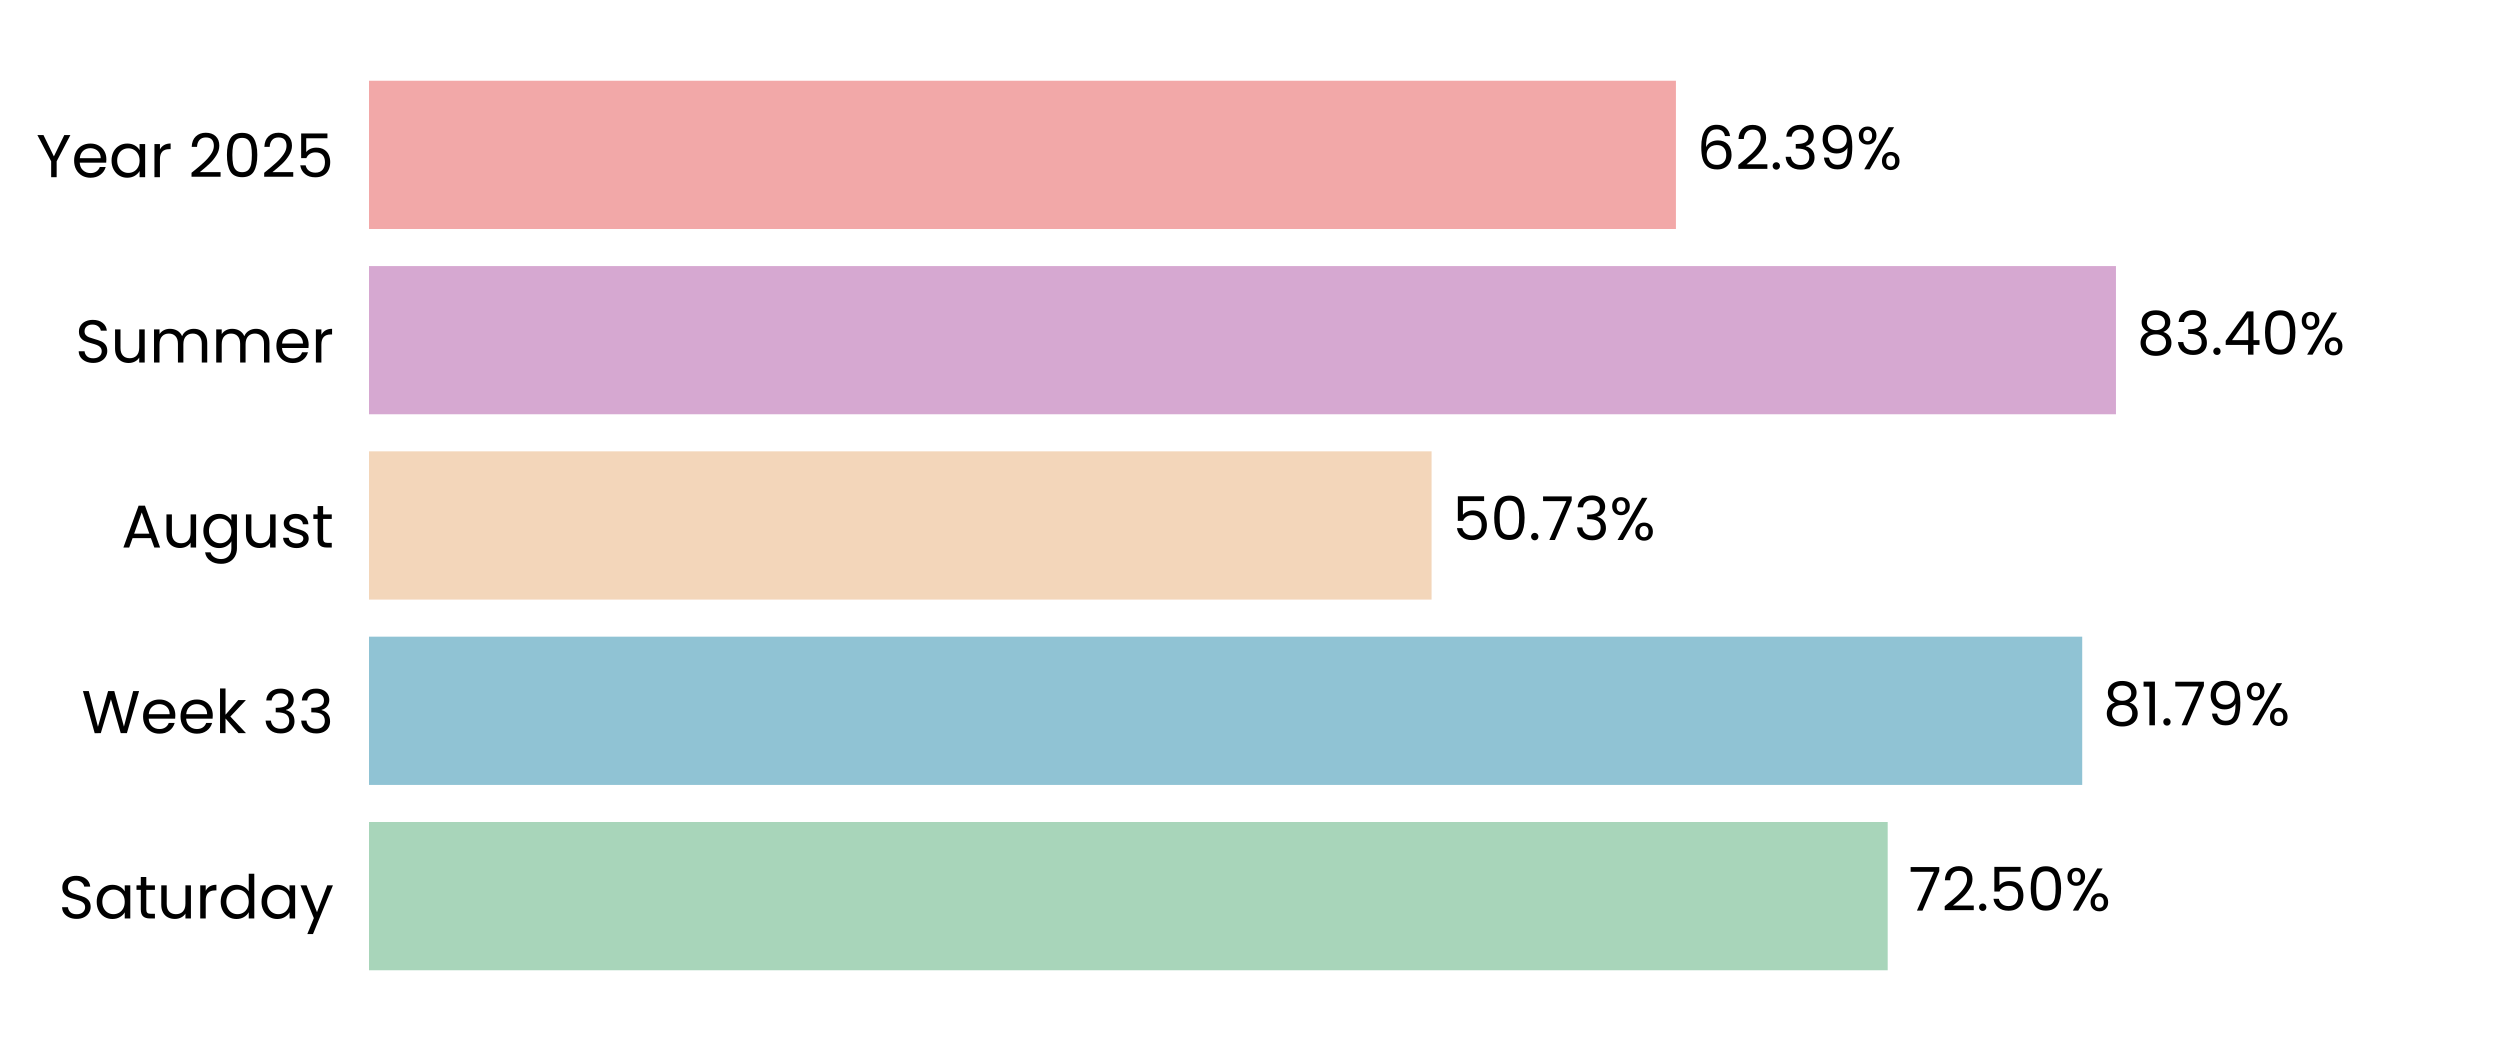
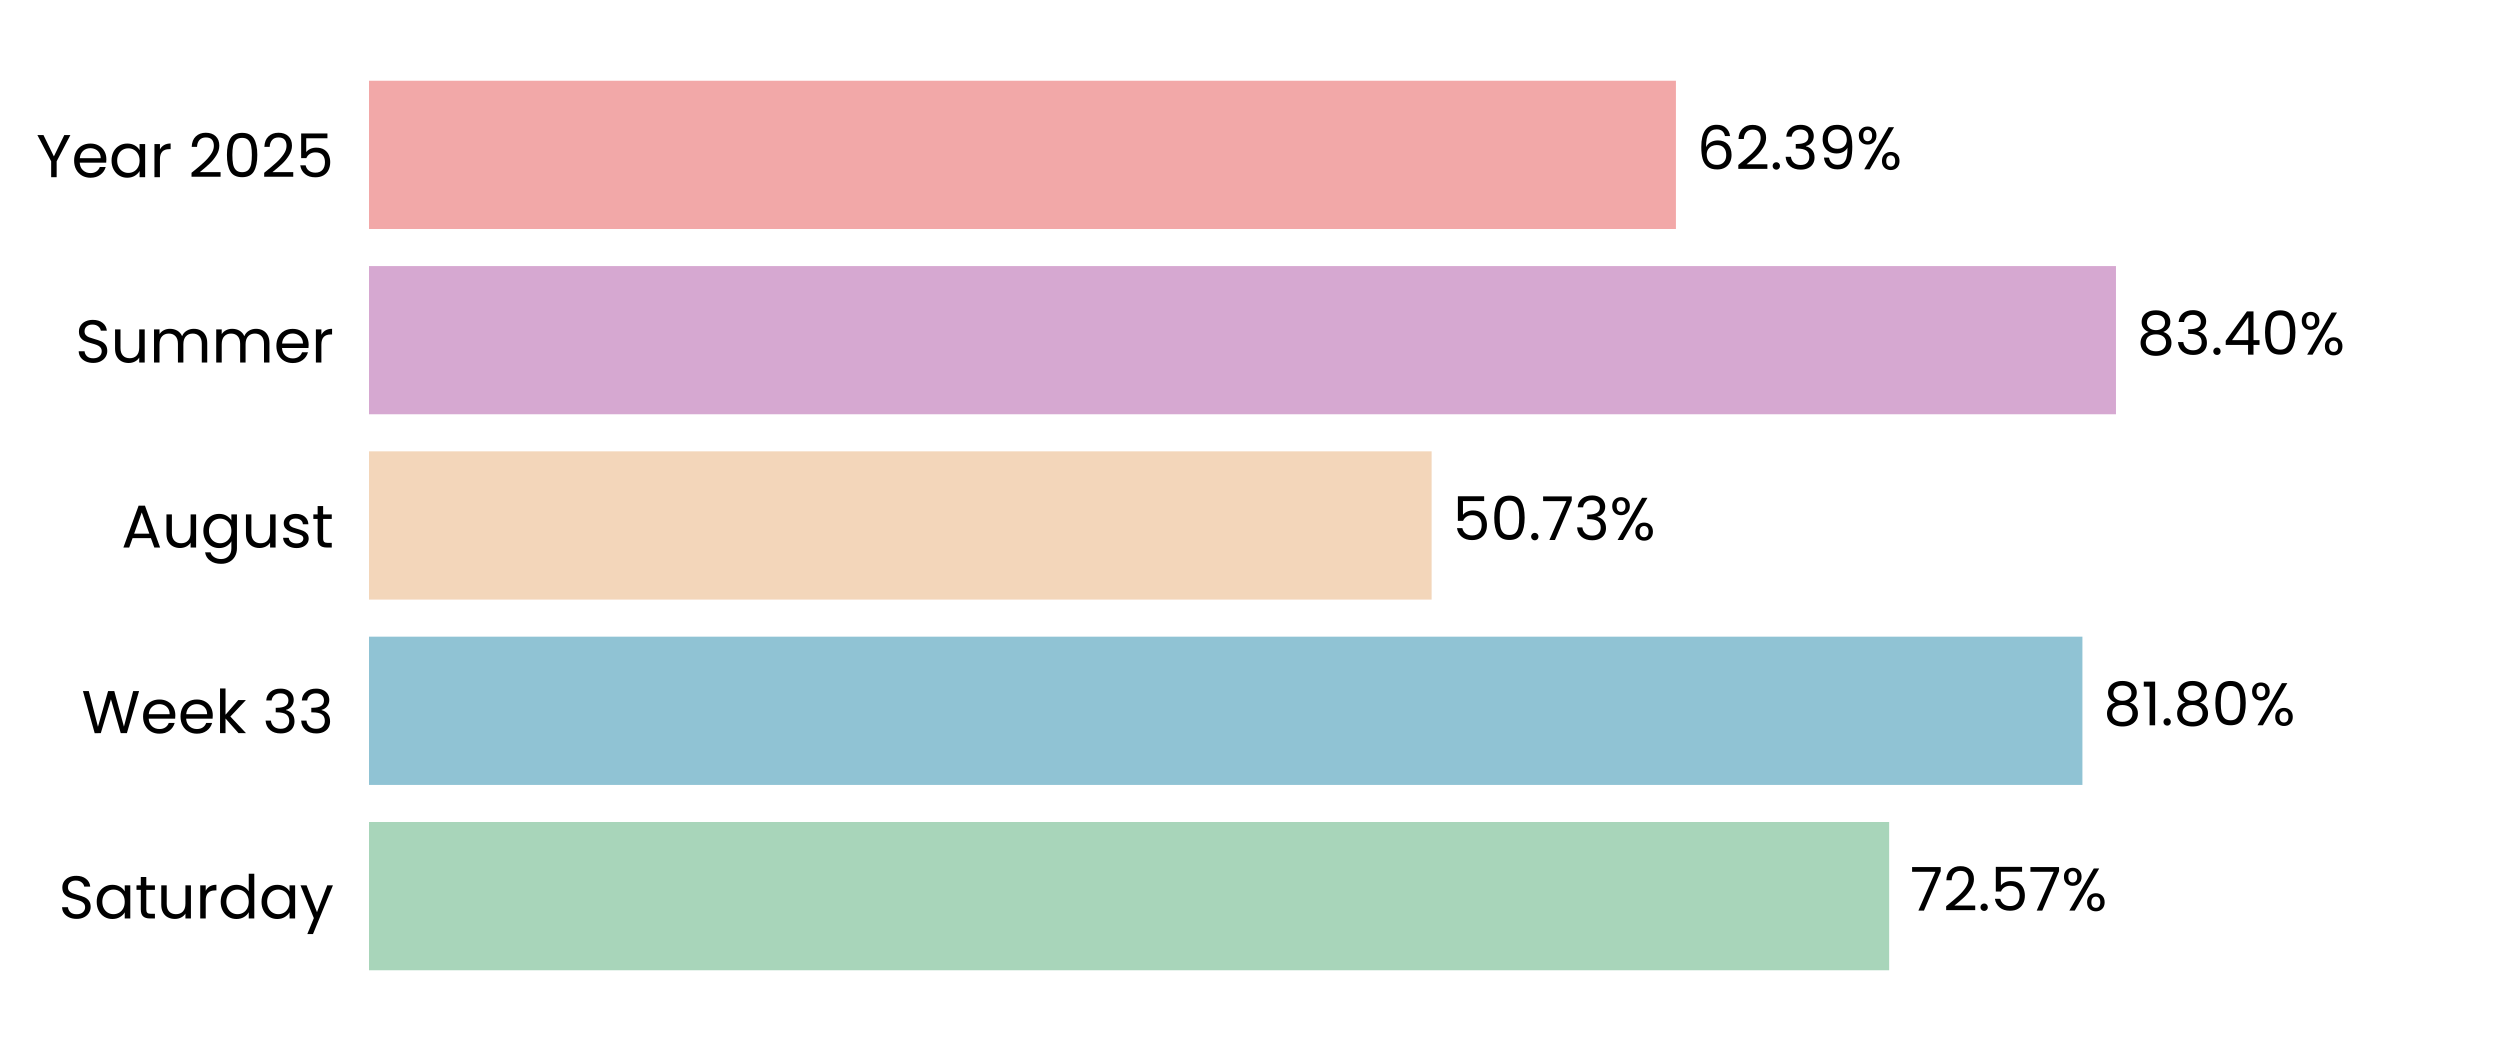
<svg xmlns="http://www.w3.org/2000/svg" xmlns:xlink="http://www.w3.org/1999/xlink" width="496.691pt" height="208.8pt" viewBox="0 0 496.691 208.8" version="1.1">
  <defs>
    <style type="text/css">*{stroke-linejoin: round; stroke-linecap: butt}</style>
  </defs>
  <g id="figure_1">
    <g id="patch_1">
      <path d="M 0 208.8  L 496.691 208.8  L 496.691 0  L 0 0  L 0 208.8  z " style="fill: none" />
    </g>
    <g id="axes_1">
      <g id="patch_2">
        <path d="M 73.311 201.6  L 489.491 201.6  L 489.491 7.2  L 73.311 7.2  L 73.311 201.6  z " style="fill: none" />
      </g>
      <g id="patch_3">
-         <path d="M 73.311 192.764  L 375.042 192.764  L 375.042 163.309  L 73.311 163.309  z " clip-path="url(#p0668b519ef)" style="fill: #a8d5ba" />
+         <path d="M 73.311 192.764  L 375.331 192.764  L 375.331 163.309  L 73.311 163.309  z " clip-path="url(#p193a6cd150)" style="fill: #a8d5ba" />
      </g>
      <g id="patch_4">
-         <path d="M 73.311 155.945  L 413.687 155.945  L 413.687 126.491  L 73.311 126.491  z " clip-path="url(#p0668b519ef)" style="fill: #90c3d4" />
+         <path d="M 73.311 155.945  L 413.728 155.945  L 413.728 126.491  L 73.311 126.491  z " clip-path="url(#p193a6cd150)" style="fill: #90c3d4" />
      </g>
      <g id="patch_5">
-         <path d="M 73.311 119.127  L 284.422 119.127  L 284.422 89.673  L 73.311 89.673  z " clip-path="url(#p0668b519ef)" style="fill: #f3d6ba" />
+         <path d="M 73.311 119.127  L 284.431 119.127  L 284.431 89.673  L 73.311 89.673  z " clip-path="url(#p193a6cd150)" style="fill: #f3d6ba" />
      </g>
      <g id="patch_6">
-         <path d="M 73.311 82.309  L 420.392 82.309  L 420.392 52.855  L 73.311 52.855  z " clip-path="url(#p0668b519ef)" style="fill: #d6a8d1" />
+         <path d="M 73.311 82.309  L 420.395 82.309  L 420.395 52.855  L 73.311 52.855  z " clip-path="url(#p193a6cd150)" style="fill: #d6a8d1" />
      </g>
      <g id="patch_7">
-         <path d="M 73.311 45.491  L 332.968 45.491  L 332.968 16.036  L 73.311 16.036  z " clip-path="url(#p0668b519ef)" style="fill: #f2a8a8" />
+         <path d="M 73.311 45.491  L 332.968 45.491  L 332.968 16.036  L 73.311 16.036  z " clip-path="url(#p193a6cd150)" style="fill: #f2a8a8" />
      </g>
      <g id="matplotlib.axis_1">
        <g id="ytick_1">
          <g id="text_1">
            <g transform="translate(11.65312 182.4764) scale(0.12 -0.12)">
              <defs>
                <path id="Poppins-Regular-53" d="M 1907 -45  Q 1466 -45 1117 112  Q 768 269 569 547  Q 371 826 365 1190  L 986 1190  Q 1018 877 1245 662  Q 1472 448 1907 448  Q 2323 448 2563 656  Q 2803 864 2803 1190  Q 2803 1446 2662 1606  Q 2522 1766 2310 1849  Q 2099 1933 1741 2029  Q 1299 2144 1033 2259  Q 768 2374 579 2620  Q 390 2867 390 3283  Q 390 3648 576 3929  Q 762 4211 1098 4364  Q 1434 4518 1869 4518  Q 2496 4518 2896 4204  Q 3296 3891 3347 3373  L 2707 3373  Q 2675 3629 2438 3824  Q 2202 4019 1811 4019  Q 1446 4019 1216 3830  Q 986 3642 986 3302  Q 986 3059 1123 2905  Q 1261 2752 1462 2672  Q 1664 2592 2029 2490  Q 2470 2368 2739 2249  Q 3008 2131 3200 1884  Q 3392 1638 3392 1216  Q 3392 890 3219 602  Q 3046 314 2707 134  Q 2368 -45 1907 -45  z " transform="scale(0.015625)" />
                <path id="Poppins-Regular-61" d="M 275 1766  Q 275 2304 492 2710  Q 710 3117 1091 3341  Q 1472 3565 1939 3565  Q 2400 3565 2739 3366  Q 3078 3168 3245 2867  L 3245 3507  L 3834 3507  L 3834 0  L 3245 0  L 3245 653  Q 3072 346 2729 144  Q 2387 -58 1933 -58  Q 1466 -58 1088 172  Q 710 403 492 819  Q 275 1235 275 1766  z M 3245 1760  Q 3245 2157 3085 2451  Q 2925 2746 2653 2902  Q 2381 3059 2054 3059  Q 1728 3059 1459 2905  Q 1190 2752 1030 2457  Q 870 2163 870 1766  Q 870 1363 1030 1065  Q 1190 768 1459 611  Q 1728 454 2054 454  Q 2381 454 2653 611  Q 2925 768 3085 1065  Q 3245 1363 3245 1760  z " transform="scale(0.015625)" />
                <path id="Poppins-Regular-74" d="M 1203 3027  L 1203 960  Q 1203 704 1312 598  Q 1421 493 1690 493  L 2118 493  L 2118 0  L 1594 0  Q 1107 0 864 224  Q 621 448 621 960  L 621 3027  L 166 3027  L 166 3507  L 621 3507  L 621 4390  L 1203 4390  L 1203 3507  L 2118 3507  L 2118 3027  L 1203 3027  z " transform="scale(0.015625)" />
                <path id="Poppins-Regular-75" d="M 3603 3507  L 3603 0  L 3021 0  L 3021 518  Q 2854 250 2556 99  Q 2259 -51 1901 -51  Q 1491 -51 1164 118  Q 838 288 649 627  Q 461 966 461 1453  L 461 3507  L 1037 3507  L 1037 1530  Q 1037 1011 1299 732  Q 1562 454 2016 454  Q 2483 454 2752 742  Q 3021 1030 3021 1581  L 3021 3507  L 3603 3507  z " transform="scale(0.015625)" />
                <path id="Poppins-Regular-72" d="M 1075 2938  Q 1229 3238 1513 3404  Q 1798 3571 2208 3571  L 2208 2970  L 2054 2970  Q 1075 2970 1075 1907  L 1075 0  L 493 0  L 493 3507  L 1075 3507  L 1075 2938  z " transform="scale(0.015625)" />
                <path id="Poppins-Regular-64" d="M 275 1766  Q 275 2304 492 2710  Q 710 3117 1091 3341  Q 1472 3565 1946 3565  Q 2355 3565 2707 3376  Q 3059 3187 3245 2880  L 3245 4736  L 3834 4736  L 3834 0  L 3245 0  L 3245 659  Q 3072 346 2733 144  Q 2394 -58 1939 -58  Q 1472 -58 1091 172  Q 710 403 492 819  Q 275 1235 275 1766  z M 3245 1760  Q 3245 2157 3085 2451  Q 2925 2746 2653 2902  Q 2381 3059 2054 3059  Q 1728 3059 1459 2905  Q 1190 2752 1030 2457  Q 870 2163 870 1766  Q 870 1363 1030 1065  Q 1190 768 1459 611  Q 1728 454 2054 454  Q 2381 454 2653 611  Q 2925 768 3085 1065  Q 3245 1363 3245 1760  z " transform="scale(0.015625)" />
                <path id="Poppins-Regular-79" d="M 3514 3507  L 1402 -1651  L 800 -1651  L 1491 38  L 77 3507  L 723 3507  L 1824 666  L 2912 3507  L 3514 3507  z " transform="scale(0.015625)" />
              </defs>
              <use xlink:href="#Poppins-Regular-53" />
              <use xlink:href="#Poppins-Regular-61" transform="translate(58.7 0)" />
              <use xlink:href="#Poppins-Regular-74" transform="translate(126.3 0)" />
              <use xlink:href="#Poppins-Regular-75" transform="translate(162.7 0)" />
              <use xlink:href="#Poppins-Regular-72" transform="translate(226.7 0)" />
              <use xlink:href="#Poppins-Regular-64" transform="translate(264 0)" />
              <use xlink:href="#Poppins-Regular-61" transform="translate(331.5999 0)" />
              <use xlink:href="#Poppins-Regular-79" transform="translate(399.1999 0)" />
            </g>
          </g>
        </g>
        <g id="ytick_2">
          <g id="text_2">
            <g transform="translate(16.19813 145.6582) scale(0.12 -0.12)">
              <defs>
                <path id="Poppins-Regular-57" d="M 6099 4461  L 4806 0  L 4154 0  L 3117 3590  L 2042 0  L 1395 -6  L 147 4461  L 768 4461  L 1741 678  L 2816 4461  L 3469 4461  L 4493 691  L 5472 4461  L 6099 4461  z " transform="scale(0.015625)" />
                <path id="Poppins-Regular-65" d="M 3693 1888  Q 3693 1722 3674 1536  L 870 1536  Q 902 1018 1225 726  Q 1549 435 2010 435  Q 2387 435 2640 611  Q 2893 787 2995 1082  L 3622 1082  Q 3482 576 3059 259  Q 2637 -58 2010 -58  Q 1510 -58 1116 166  Q 723 390 499 803  Q 275 1216 275 1760  Q 275 2304 492 2713  Q 710 3123 1104 3344  Q 1498 3565 2010 3565  Q 2509 3565 2893 3347  Q 3277 3130 3485 2749  Q 3693 2368 3693 1888  z M 3091 2010  Q 3091 2342 2944 2582  Q 2797 2822 2544 2947  Q 2291 3072 1984 3072  Q 1542 3072 1232 2790  Q 922 2509 877 2010  L 3091 2010  z " transform="scale(0.015625)" />
                <path id="Poppins-Regular-6b" d="M 2451 0  L 1075 1549  L 1075 0  L 493 0  L 493 4736  L 1075 4736  L 1075 1952  L 2426 3507  L 3238 3507  L 1587 1760  L 3245 0  L 2451 0  z " transform="scale(0.015625)" />
                <path id="Poppins-Regular-20" transform="scale(0.015625)" />
                <path id="Poppins-Regular-33" d="M 384 3462  Q 429 4051 838 4384  Q 1248 4717 1901 4717  Q 2336 4717 2653 4560  Q 2970 4403 3133 4134  Q 3296 3866 3296 3526  Q 3296 3130 3069 2842  Q 2842 2554 2477 2470  L 2477 2438  Q 2893 2336 3136 2035  Q 3379 1734 3379 1248  Q 3379 883 3212 592  Q 3046 301 2713 134  Q 2381 -32 1914 -32  Q 1235 -32 800 323  Q 365 678 314 1331  L 877 1331  Q 922 947 1190 704  Q 1459 461 1907 461  Q 2355 461 2588 694  Q 2822 928 2822 1299  Q 2822 1779 2502 1990  Q 2182 2202 1536 2202  L 1389 2202  L 1389 2688  L 1542 2688  Q 2131 2694 2432 2883  Q 2733 3072 2733 3469  Q 2733 3808 2512 4013  Q 2291 4218 1882 4218  Q 1485 4218 1241 4013  Q 998 3808 954 3462  L 384 3462  z " transform="scale(0.015625)" />
              </defs>
              <use xlink:href="#Poppins-Regular-57" />
              <use xlink:href="#Poppins-Regular-65" transform="translate(97.59999 0)" />
              <use xlink:href="#Poppins-Regular-65" transform="translate(159.6 0)" />
              <use xlink:href="#Poppins-Regular-6b" transform="translate(221.6 0)" />
              <use xlink:href="#Poppins-Regular-20" transform="translate(273.0999 0)" />
              <use xlink:href="#Poppins-Regular-33" transform="translate(299.7999 0)" />
              <use xlink:href="#Poppins-Regular-33" transform="translate(358.6999 0)" />
            </g>
          </g>
        </g>
        <g id="ytick_3">
          <g id="text_3">
            <g transform="translate(24.11812 108.78) scale(0.12 -0.12)">
              <defs>
                <path id="Poppins-Regular-41" d="M 3130 992  L 1184 992  L 826 0  L 211 0  L 1824 4435  L 2496 4435  L 4102 0  L 3488 0  L 3130 992  z M 2963 1466  L 2157 3718  L 1350 1466  L 2963 1466  z " transform="scale(0.015625)" />
                <path id="Poppins-Regular-67" d="M 1939 3565  Q 2394 3565 2736 3366  Q 3078 3168 3245 2867  L 3245 3507  L 3834 3507  L 3834 -77  Q 3834 -557 3629 -931  Q 3424 -1306 3043 -1517  Q 2662 -1728 2157 -1728  Q 1466 -1728 1005 -1401  Q 544 -1075 461 -512  L 1037 -512  Q 1133 -832 1433 -1027  Q 1734 -1222 2157 -1222  Q 2637 -1222 2941 -921  Q 3245 -621 3245 -77  L 3245 659  Q 3072 352 2733 147  Q 2394 -58 1939 -58  Q 1472 -58 1091 172  Q 710 403 492 819  Q 275 1235 275 1766  Q 275 2304 492 2710  Q 710 3117 1091 3341  Q 1472 3565 1939 3565  z M 3245 1760  Q 3245 2157 3085 2451  Q 2925 2746 2653 2902  Q 2381 3059 2054 3059  Q 1728 3059 1459 2905  Q 1190 2752 1030 2457  Q 870 2163 870 1766  Q 870 1363 1030 1065  Q 1190 768 1459 611  Q 1728 454 2054 454  Q 2381 454 2653 611  Q 2925 768 3085 1065  Q 3245 1363 3245 1760  z " transform="scale(0.015625)" />
                <path id="Poppins-Regular-73" d="M 1734 -58  Q 1331 -58 1011 80  Q 691 218 505 464  Q 320 710 301 1030  L 902 1030  Q 928 768 1149 601  Q 1370 435 1728 435  Q 2061 435 2253 582  Q 2445 730 2445 954  Q 2445 1184 2240 1296  Q 2035 1408 1606 1517  Q 1216 1619 969 1724  Q 723 1830 547 2038  Q 371 2246 371 2586  Q 371 2854 531 3078  Q 691 3302 985 3433  Q 1280 3565 1658 3565  Q 2240 3565 2598 3270  Q 2957 2976 2982 2464  L 2400 2464  Q 2381 2739 2179 2905  Q 1978 3072 1638 3072  Q 1325 3072 1139 2937  Q 954 2803 954 2586  Q 954 2413 1066 2301  Q 1178 2189 1347 2121  Q 1517 2054 1818 1971  Q 2195 1869 2432 1769  Q 2669 1670 2838 1472  Q 3008 1274 3014 954  Q 3014 666 2854 435  Q 2694 205 2403 73  Q 2112 -58 1734 -58  z " transform="scale(0.015625)" />
              </defs>
              <use xlink:href="#Poppins-Regular-41" />
              <use xlink:href="#Poppins-Regular-75" transform="translate(67.39999 0)" />
              <use xlink:href="#Poppins-Regular-67" transform="translate(131.4 0)" />
              <use xlink:href="#Poppins-Regular-75" transform="translate(199 0)" />
              <use xlink:href="#Poppins-Regular-73" transform="translate(263 0)" />
              <use xlink:href="#Poppins-Regular-74" transform="translate(315.2 0)" />
            </g>
          </g>
        </g>
        <g id="ytick_4">
          <g id="text_4">
            <g transform="translate(14.95125 72.02182) scale(0.12 -0.12)">
              <defs>
                <path id="Poppins-Regular-6d" d="M 4710 3571  Q 5120 3571 5440 3401  Q 5760 3232 5945 2893  Q 6131 2554 6131 2067  L 6131 0  L 5555 0  L 5555 1984  Q 5555 2509 5296 2787  Q 5037 3066 4595 3066  Q 4141 3066 3872 2774  Q 3603 2483 3603 1933  L 3603 0  L 3027 0  L 3027 1984  Q 3027 2509 2768 2787  Q 2509 3066 2067 3066  Q 1613 3066 1344 2774  Q 1075 2483 1075 1933  L 1075 0  L 493 0  L 493 3507  L 1075 3507  L 1075 3002  Q 1248 3277 1539 3424  Q 1830 3571 2182 3571  Q 2624 3571 2963 3372  Q 3302 3174 3469 2790  Q 3616 3162 3955 3366  Q 4294 3571 4710 3571  z " transform="scale(0.015625)" />
              </defs>
              <use xlink:href="#Poppins-Regular-53" />
              <use xlink:href="#Poppins-Regular-75" transform="translate(58.7 0)" />
              <use xlink:href="#Poppins-Regular-6d" transform="translate(122.7 0)" />
              <use xlink:href="#Poppins-Regular-6d" transform="translate(225.7 0)" />
              <use xlink:href="#Poppins-Regular-65" transform="translate(328.7 0)" />
              <use xlink:href="#Poppins-Regular-72" transform="translate(390.6999 0)" />
            </g>
          </g>
        </g>
        <g id="ytick_5">
          <g id="text_5">
            <g transform="translate(7.2 35.20364) scale(0.12 -0.12)">
              <defs>
                <path id="Poppins-Regular-59" d="M 3616 4461  L 2163 1683  L 2163 0  L 1581 0  L 1581 1683  L 122 4461  L 768 4461  L 1869 2202  L 2970 4461  L 3616 4461  z " transform="scale(0.015625)" />
                <path id="Poppins-Regular-32" d="M 326 467  Q 1139 1120 1600 1539  Q 2061 1958 2377 2416  Q 2694 2874 2694 3315  Q 2694 3731 2492 3971  Q 2291 4211 1843 4211  Q 1408 4211 1168 3939  Q 928 3667 909 3213  L 346 3213  Q 371 3930 780 4320  Q 1190 4710 1837 4710  Q 2496 4710 2883 4345  Q 3270 3981 3270 3341  Q 3270 2810 2953 2307  Q 2637 1805 2233 1424  Q 1830 1043 1203 538  L 3405 538  L 3405 51  L 326 51  L 326 467  z " transform="scale(0.015625)" />
                <path id="Poppins-Regular-30" d="M 397 2362  Q 397 3462 755 4080  Q 1114 4698 2010 4698  Q 2899 4698 3257 4080  Q 3616 3462 3616 2362  Q 3616 1242 3257 621  Q 2899 0 2010 0  Q 1114 0 755 621  Q 397 1242 397 2362  z M 3040 2362  Q 3040 2918 2966 3305  Q 2893 3693 2665 3929  Q 2438 4166 2010 4166  Q 1574 4166 1347 3929  Q 1120 3693 1046 3305  Q 973 2918 973 2362  Q 973 1786 1046 1395  Q 1120 1005 1347 768  Q 1574 531 2010 531  Q 2438 531 2665 768  Q 2893 1005 2966 1395  Q 3040 1786 3040 2362  z " transform="scale(0.015625)" />
                <path id="Poppins-Regular-35" d="M 3347 4122  L 1101 4122  L 1101 2662  Q 1248 2867 1536 2998  Q 1824 3130 2157 3130  Q 2688 3130 3021 2909  Q 3354 2688 3498 2339  Q 3642 1990 3642 1600  Q 3642 1139 3469 774  Q 3296 410 2941 198  Q 2586 -13 2061 -13  Q 1389 -13 973 332  Q 557 678 467 1254  L 1037 1254  Q 1120 890 1389 685  Q 1658 480 2067 480  Q 2573 480 2829 784  Q 3085 1088 3085 1587  Q 3085 2086 2829 2358  Q 2573 2630 2074 2630  Q 1734 2630 1481 2467  Q 1229 2304 1114 2022  L 563 2022  L 563 4634  L 3347 4634  L 3347 4122  z " transform="scale(0.015625)" />
              </defs>
              <use xlink:href="#Poppins-Regular-59" />
              <use xlink:href="#Poppins-Regular-65" transform="translate(58.39999 0)" />
              <use xlink:href="#Poppins-Regular-61" transform="translate(120.4 0)" />
              <use xlink:href="#Poppins-Regular-72" transform="translate(188 0)" />
              <use xlink:href="#Poppins-Regular-20" transform="translate(225.3 0)" />
              <use xlink:href="#Poppins-Regular-32" transform="translate(252 0)" />
              <use xlink:href="#Poppins-Regular-30" transform="translate(309.4999 0)" />
              <use xlink:href="#Poppins-Regular-32" transform="translate(372.2999 0)" />
              <use xlink:href="#Poppins-Regular-35" transform="translate(429.7999 0)" />
            </g>
          </g>
        </g>
      </g>
      <g id="text_6">
-         <g transform="translate(379.2036 180.9164) scale(0.12 -0.12)">
+         <g transform="translate(379.4926 180.9164) scale(0.12 -0.12)">
          <defs>
            <path id="Poppins-Regular-37" d="M 3245 4173  L 1466 0  L 877 0  L 2682 4115  L 211 4115  L 211 4614  L 3245 4614  L 3245 4173  z " transform="scale(0.015625)" />
            <path id="Poppins-Regular-2e" d="M 678 -38  Q 512 -38 397 77  Q 282 192 282 358  Q 282 525 397 640  Q 512 755 678 755  Q 838 755 950 640  Q 1062 525 1062 358  Q 1062 192 950 77  Q 838 -38 678 -38  z " transform="scale(0.015625)" />
            <path id="Poppins-Regular-25" d="M 269 3584  Q 269 4019 531 4278  Q 794 4538 1203 4538  Q 1613 4538 1875 4278  Q 2138 4019 2138 3584  Q 2138 3142 1875 2883  Q 1613 2624 1203 2624  Q 794 2624 531 2883  Q 269 3142 269 3584  z M 4006 4467  L 1414 0  L 838 0  L 3430 4467  L 4006 4467  z M 1203 4179  Q 986 4179 861 4028  Q 736 3878 736 3584  Q 736 3290 861 3136  Q 986 2982 1203 2982  Q 1421 2982 1549 3139  Q 1677 3296 1677 3584  Q 1677 3878 1549 4028  Q 1421 4179 1203 4179  z M 2720 883  Q 2720 1325 2982 1584  Q 3245 1843 3654 1843  Q 4064 1843 4323 1584  Q 4582 1325 4582 883  Q 4582 448 4323 185  Q 4064 -77 3654 -77  Q 3245 -77 2982 182  Q 2720 442 2720 883  z M 3648 1478  Q 3430 1478 3302 1328  Q 3174 1178 3174 883  Q 3174 595 3302 444  Q 3430 294 3648 294  Q 3866 294 3994 444  Q 4122 595 4122 883  Q 4122 1178 3994 1328  Q 3866 1478 3648 1478  z " transform="scale(0.015625)" />
          </defs>
          <use xlink:href="#Poppins-Regular-37" />
          <use xlink:href="#Poppins-Regular-32" transform="translate(54.59999 0)" />
          <use xlink:href="#Poppins-Regular-2e" transform="translate(112.1 0)" />
          <use xlink:href="#Poppins-Regular-35" transform="translate(133.1 0)" />
-           <use xlink:href="#Poppins-Regular-30" transform="translate(195.8999 0)" />
-           <use xlink:href="#Poppins-Regular-25" transform="translate(258.6999 0)" />
+           <use xlink:href="#Poppins-Regular-37" transform="translate(195.8999 0)" />
+           <use xlink:href="#Poppins-Regular-25" transform="translate(250.4999 0)" />
        </g>
      </g>
      <g id="text_7">
-         <g transform="translate(417.8488 144.0982) scale(0.12 -0.12)">
+         <g transform="translate(417.8901 144.0982) scale(0.12 -0.12)">
          <defs>
            <path id="Poppins-Regular-38" d="M 1242 2406  Q 883 2547 691 2816  Q 499 3085 499 3469  Q 499 3814 672 4092  Q 845 4371 1187 4534  Q 1530 4698 2016 4698  Q 2502 4698 2844 4534  Q 3187 4371 3363 4092  Q 3539 3814 3539 3469  Q 3539 3098 3340 2819  Q 3142 2541 2797 2406  Q 3194 2285 3427 1981  Q 3661 1677 3661 1248  Q 3661 832 3456 521  Q 3251 211 2876 41  Q 2502 -128 2016 -128  Q 1530 -128 1162 41  Q 794 211 589 521  Q 384 832 384 1248  Q 384 1677 614 1984  Q 845 2291 1242 2406  z M 2976 3398  Q 2976 3789 2720 4000  Q 2464 4211 2016 4211  Q 1574 4211 1318 4000  Q 1062 3789 1062 3392  Q 1062 3034 1328 2816  Q 1594 2598 2016 2598  Q 2445 2598 2710 2819  Q 2976 3040 2976 3398  z M 2016 2150  Q 1542 2150 1241 1929  Q 941 1709 941 1267  Q 941 858 1232 608  Q 1523 358 2016 358  Q 2509 358 2797 608  Q 3085 858 3085 1267  Q 3085 1696 2790 1923  Q 2496 2150 2016 2150  z " transform="scale(0.015625)" />
            <path id="Poppins-Regular-31" d="M 243 4096  L 243 4627  L 1446 4627  L 1446 0  L 858 0  L 858 4096  L 243 4096  z " transform="scale(0.015625)" />
-             <path id="Poppins-Regular-39" d="M 1146 1242  Q 1210 877 1443 678  Q 1677 480 2074 480  Q 2605 480 2857 896  Q 3110 1312 3098 2298  Q 2963 2010 2649 1846  Q 2336 1683 1952 1683  Q 1523 1683 1187 1859  Q 851 2035 659 2374  Q 467 2714 467 3194  Q 467 3878 864 4297  Q 1261 4717 1990 4717  Q 2886 4717 3248 4134  Q 3610 3552 3610 2400  Q 3610 1594 3466 1069  Q 3322 544 2979 269  Q 2637 -6 2042 -6  Q 1389 -6 1024 346  Q 659 698 608 1242  L 1146 1242  z M 2048 2176  Q 2477 2176 2752 2441  Q 3027 2707 3027 3162  Q 3027 3642 2758 3936  Q 2490 4230 2003 4230  Q 1555 4230 1289 3948  Q 1024 3667 1024 3206  Q 1024 2739 1286 2457  Q 1549 2176 2048 2176  z " transform="scale(0.015625)" />
          </defs>
          <use xlink:href="#Poppins-Regular-38" />
          <use xlink:href="#Poppins-Regular-31" transform="translate(63.09999 0)" />
          <use xlink:href="#Poppins-Regular-2e" transform="translate(95.09998 0)" />
-           <use xlink:href="#Poppins-Regular-37" transform="translate(116.1 0)" />
-           <use xlink:href="#Poppins-Regular-39" transform="translate(170.7 0)" />
-           <use xlink:href="#Poppins-Regular-25" transform="translate(233.6999 0)" />
+           <use xlink:href="#Poppins-Regular-38" transform="translate(116.1 0)" />
+           <use xlink:href="#Poppins-Regular-30" transform="translate(179.2 0)" />
+           <use xlink:href="#Poppins-Regular-25" transform="translate(241.9999 0)" />
        </g>
      </g>
      <g id="text_8">
-         <g transform="translate(288.5837 107.28) scale(0.12 -0.12)">
+         <g transform="translate(288.593 107.28) scale(0.12 -0.12)">
          <use xlink:href="#Poppins-Regular-35" />
          <use xlink:href="#Poppins-Regular-30" transform="translate(62.79999 0)" />
          <use xlink:href="#Poppins-Regular-2e" transform="translate(125.6 0)" />
          <use xlink:href="#Poppins-Regular-37" transform="translate(146.6 0)" />
          <use xlink:href="#Poppins-Regular-33" transform="translate(201.2 0)" />
          <use xlink:href="#Poppins-Regular-25" transform="translate(260.0999 0)" />
        </g>
      </g>
      <g id="text_9">
-         <g transform="translate(424.5536 70.46182) scale(0.12 -0.12)">
+         <g transform="translate(424.5567 70.46182) scale(0.12 -0.12)">
          <defs>
            <path id="Poppins-Regular-34" d="M 256 1030  L 256 1472  L 2502 4582  L 3200 4582  L 3200 1536  L 3840 1536  L 3840 1030  L 3200 1030  L 3200 0  L 2624 0  L 2624 1030  L 256 1030  z M 2650 3974  L 928 1536  L 2650 1536  L 2650 3974  z " transform="scale(0.015625)" />
          </defs>
          <use xlink:href="#Poppins-Regular-38" />
          <use xlink:href="#Poppins-Regular-33" transform="translate(63.09999 0)" />
          <use xlink:href="#Poppins-Regular-2e" transform="translate(122 0)" />
          <use xlink:href="#Poppins-Regular-34" transform="translate(143 0)" />
          <use xlink:href="#Poppins-Regular-30" transform="translate(205.9 0)" />
          <use xlink:href="#Poppins-Regular-25" transform="translate(268.7 0)" />
        </g>
      </g>
      <g id="text_10">
-         <g transform="translate(337.1295 33.64364) scale(0.12 -0.12)">
+         <g transform="translate(337.1303 33.64364) scale(0.12 -0.12)">
          <defs>
            <path id="Poppins-Regular-36" d="M 2976 3526  Q 2835 4237 2099 4237  Q 1530 4237 1248 3798  Q 966 3360 973 2355  Q 1120 2688 1462 2877  Q 1805 3066 2227 3066  Q 2886 3066 3280 2656  Q 3674 2246 3674 1523  Q 3674 1088 3504 742  Q 3334 397 2992 192  Q 2650 -13 2163 -13  Q 1504 -13 1133 281  Q 762 576 614 1094  Q 467 1613 467 2374  Q 467 4723 2106 4723  Q 2733 4723 3091 4384  Q 3450 4045 3514 3526  L 2976 3526  z M 2106 2573  Q 1830 2573 1587 2461  Q 1344 2349 1193 2121  Q 1043 1894 1043 1568  Q 1043 1082 1324 778  Q 1606 474 2131 474  Q 2579 474 2844 752  Q 3110 1030 3110 1504  Q 3110 2003 2854 2288  Q 2598 2573 2106 2573  z " transform="scale(0.015625)" />
+             <path id="Poppins-Regular-39" d="M 1146 1242  Q 1210 877 1443 678  Q 1677 480 2074 480  Q 2605 480 2857 896  Q 3110 1312 3098 2298  Q 2963 2010 2649 1846  Q 2336 1683 1952 1683  Q 1523 1683 1187 1859  Q 851 2035 659 2374  Q 467 2714 467 3194  Q 467 3878 864 4297  Q 1261 4717 1990 4717  Q 2886 4717 3248 4134  Q 3610 3552 3610 2400  Q 3610 1594 3466 1069  Q 3322 544 2979 269  Q 2637 -6 2042 -6  Q 1389 -6 1024 346  Q 659 698 608 1242  L 1146 1242  z M 2048 2176  Q 2477 2176 2752 2441  Q 3027 2707 3027 3162  Q 3027 3642 2758 3936  Q 2490 4230 2003 4230  Q 1555 4230 1289 3948  Q 1024 3667 1024 3206  Q 1024 2739 1286 2457  Q 1549 2176 2048 2176  z " transform="scale(0.015625)" />
          </defs>
          <use xlink:href="#Poppins-Regular-36" />
          <use xlink:href="#Poppins-Regular-32" transform="translate(63.49999 0)" />
          <use xlink:href="#Poppins-Regular-2e" transform="translate(121 0)" />
          <use xlink:href="#Poppins-Regular-33" transform="translate(142 0)" />
          <use xlink:href="#Poppins-Regular-39" transform="translate(200.8999 0)" />
          <use xlink:href="#Poppins-Regular-25" transform="translate(263.8999 0)" />
        </g>
      </g>
    </g>
  </g>
  <defs>
-     <clipPath id="p0668b519ef">
+     <clipPath id="p193a6cd150">
      <rect x="73.311" y="7.2" width="416.18" height="194.4" />
    </clipPath>
  </defs>
</svg>
